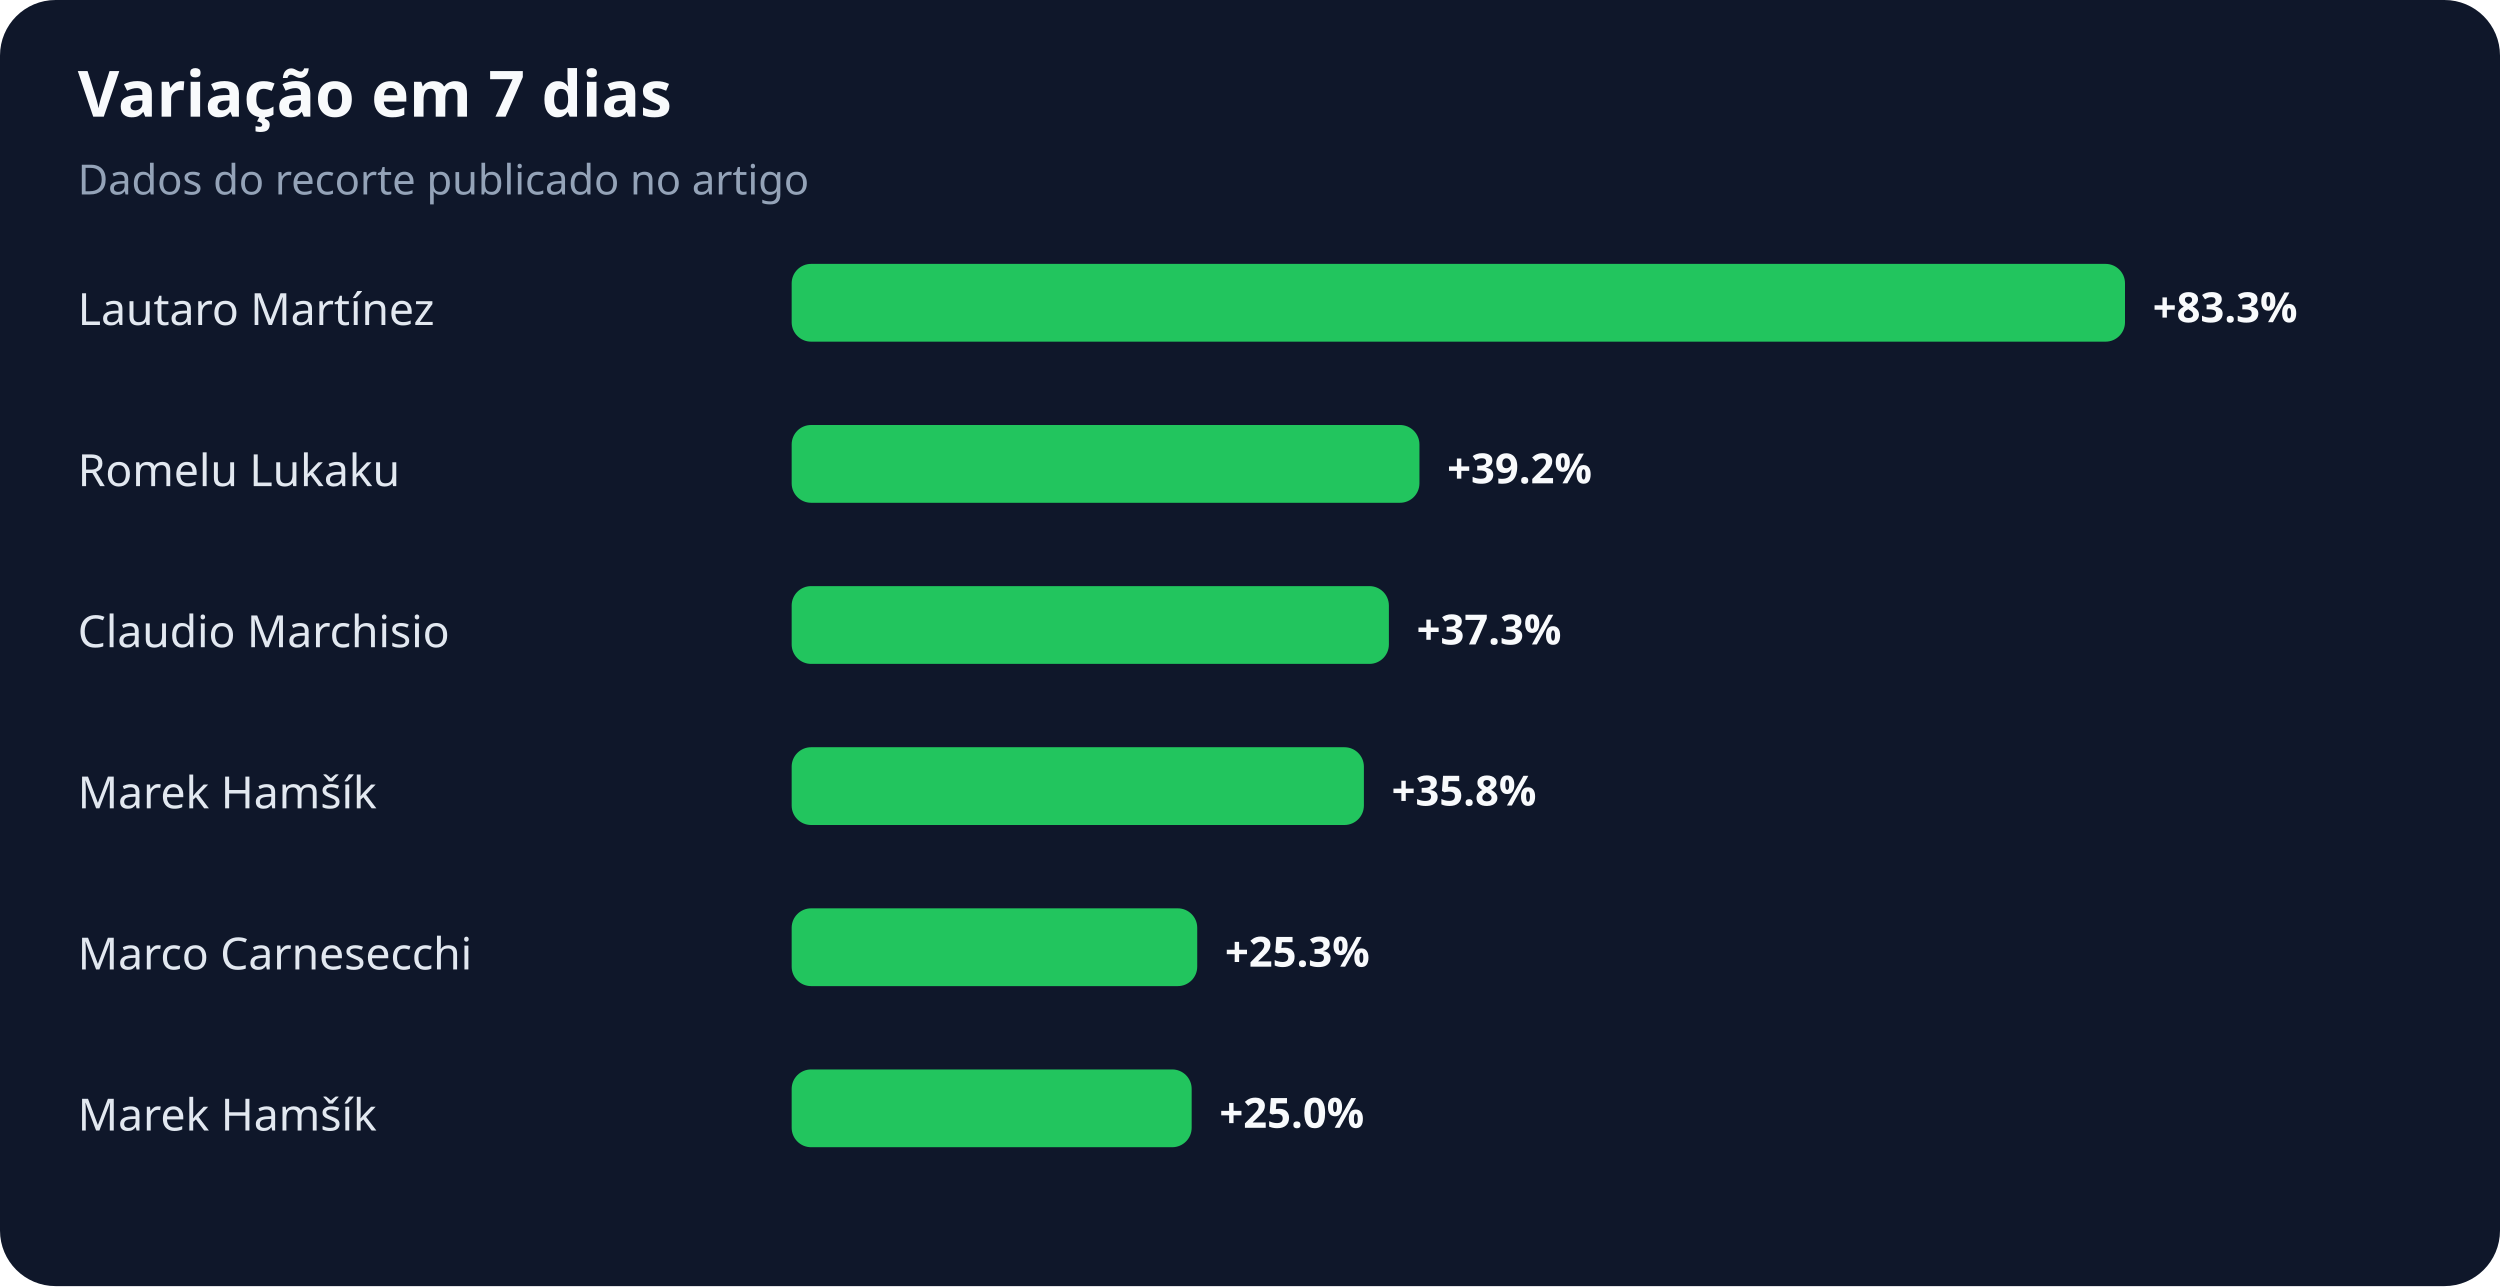
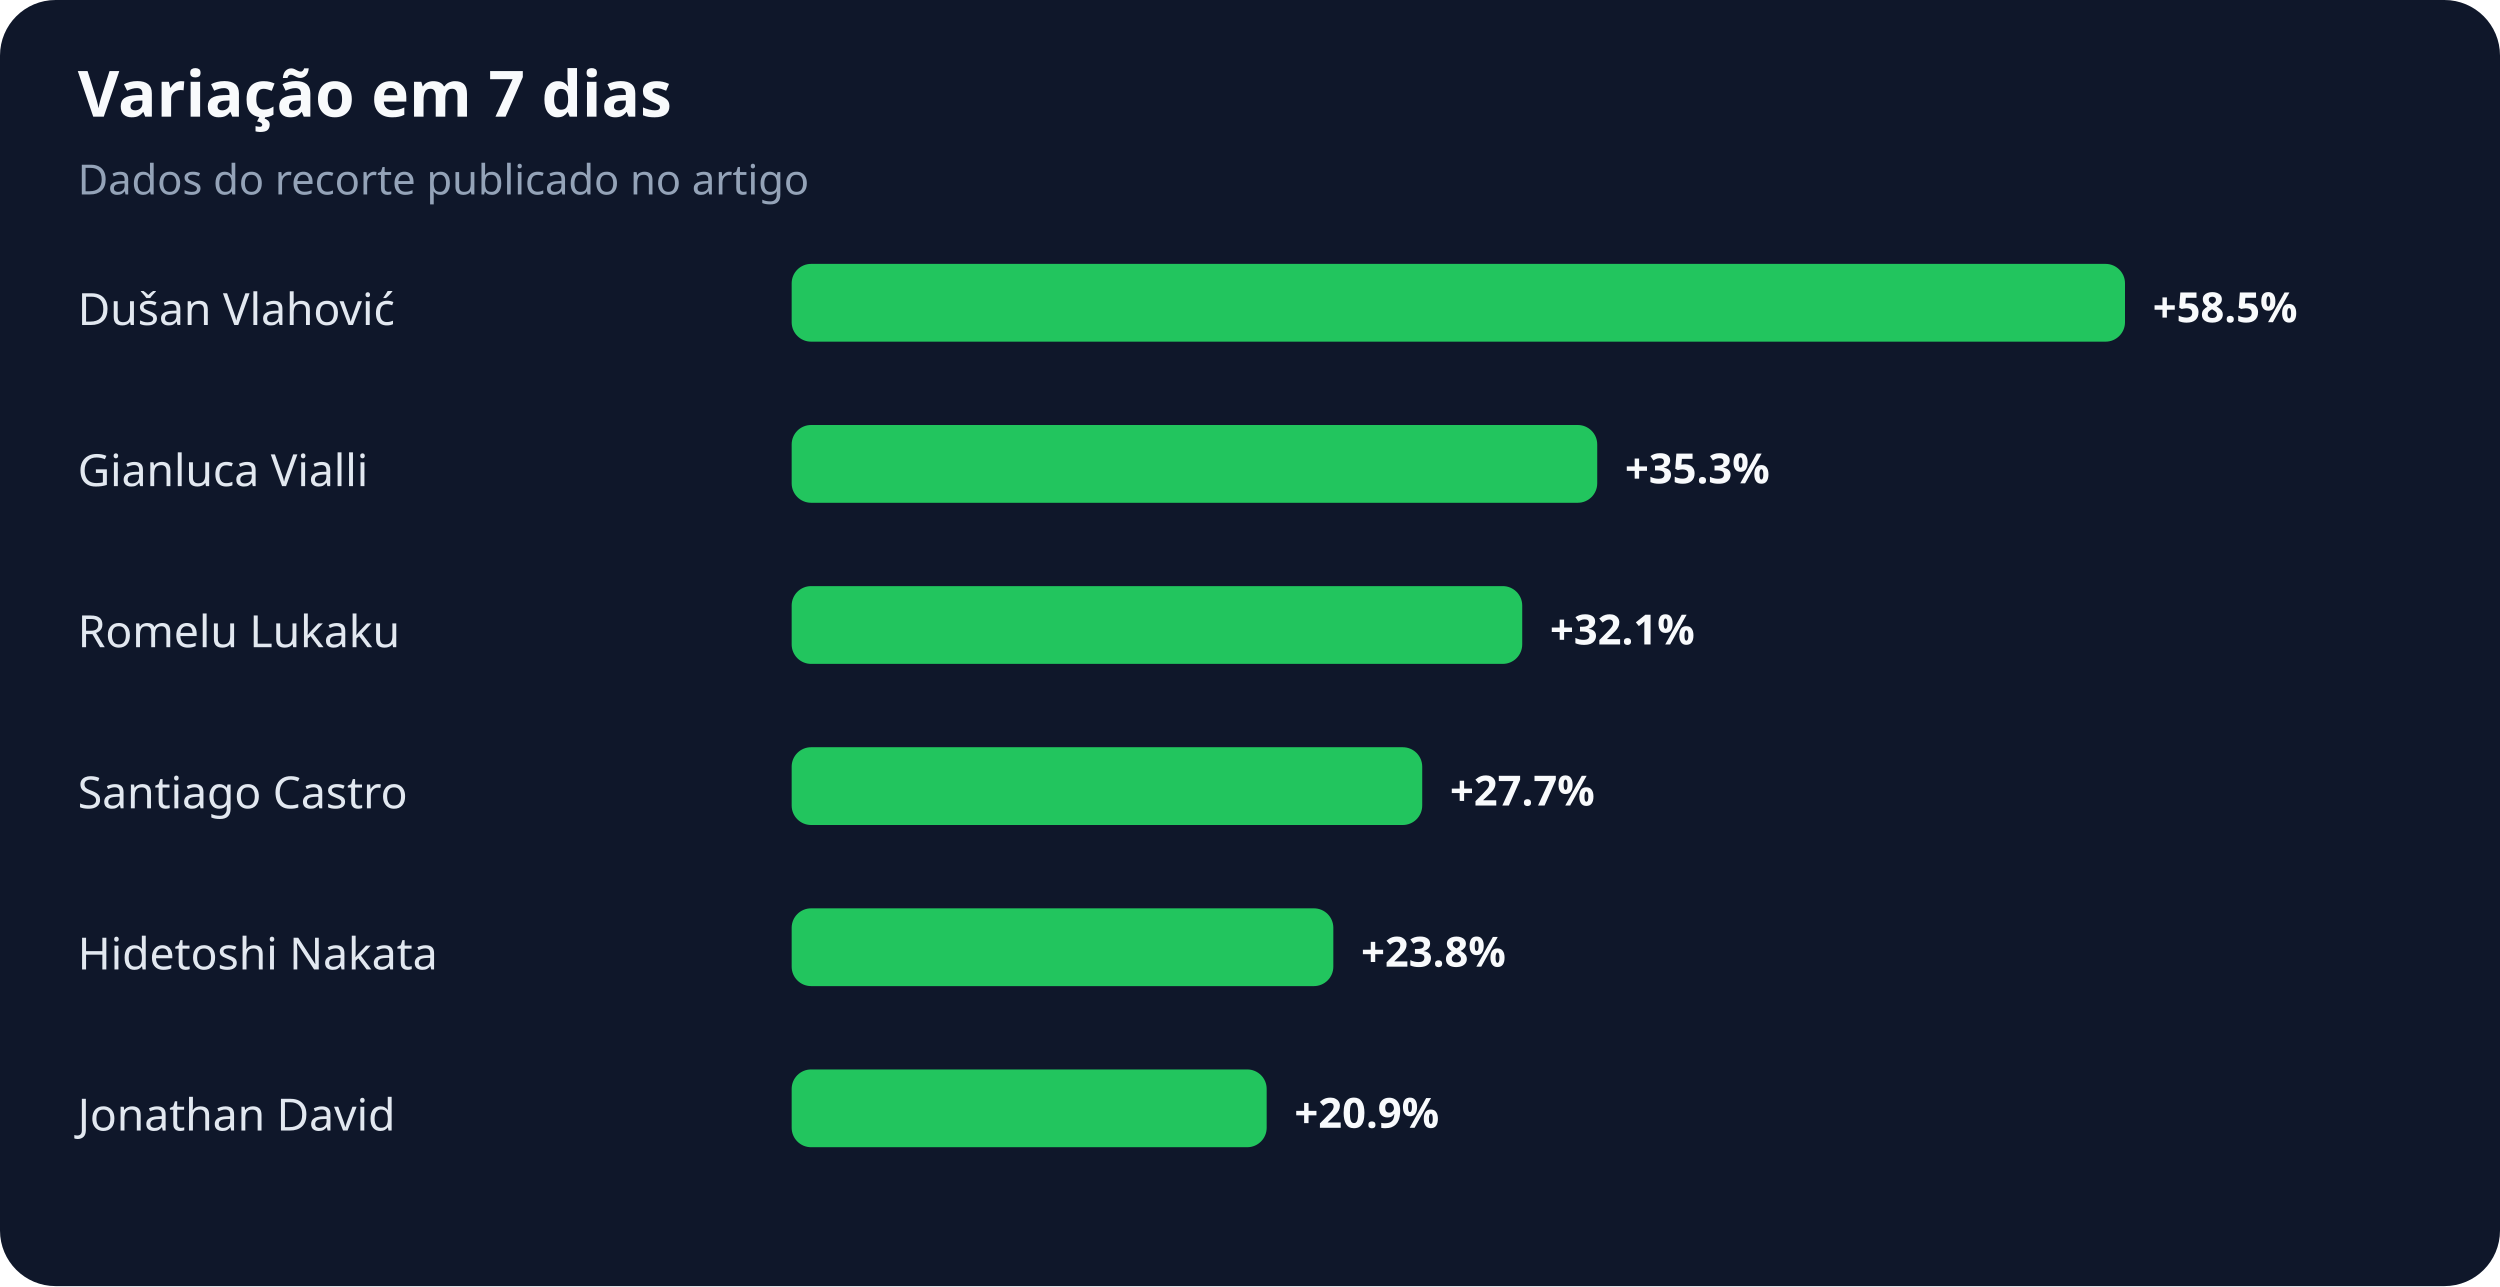
<svg xmlns="http://www.w3.org/2000/svg" width="900" height="463" viewBox="0 0 900 463" role="img" aria-labelledby="title desc">
  <rect width="100%" height="100%" rx="20" fill="#0f172a" />
  <text x="28" y="42" fill="#f8fafc" font-family="system-ui,sans-serif" font-size="23" font-weight="700">Variação em 7 dias</text>
  <text x="28" y="70" fill="#94a3b8" font-family="system-ui,sans-serif" font-size="15">Dados do recorte publicado no artigo</text>
-   <text x="28" y="117" fill="#e2e8f0" font-family="system-ui,sans-serif" font-size="16">Lautaro Martínez</text>
+   <text x="28" y="117" fill="#e2e8f0" font-family="system-ui,sans-serif" font-size="16">Dušan Vlahović</text>
  <rect x="285" y="95" width="480" height="28" rx="7" fill="#22c55e" />
-   <text x="775" y="116" fill="#f8fafc" font-family="system-ui,sans-serif" font-size="15" font-weight="700">+83.3%</text>
-   <text x="28" y="175" fill="#e2e8f0" font-family="system-ui,sans-serif" font-size="16">Romelu Lukaku</text>
-   <rect x="285" y="153" width="226" height="28" rx="7" fill="#22c55e" />
-   <text x="521" y="174" fill="#f8fafc" font-family="system-ui,sans-serif" font-size="15" font-weight="700">+39.2%</text>
-   <text x="28" y="233" fill="#e2e8f0" font-family="system-ui,sans-serif" font-size="16">Claudio Marchisio</text>
-   <rect x="285" y="211" width="215" height="28" rx="7" fill="#22c55e" />
-   <text x="510" y="232" fill="#f8fafc" font-family="system-ui,sans-serif" font-size="15" font-weight="700">+37.3%</text>
-   <text x="28" y="291" fill="#e2e8f0" font-family="system-ui,sans-serif" font-size="16">Marek Hamšík</text>
-   <rect x="285" y="269" width="206" height="28" rx="7" fill="#22c55e" />
-   <text x="501" y="290" fill="#f8fafc" font-family="system-ui,sans-serif" font-size="15" font-weight="700">+35.8%</text>
-   <text x="28" y="349" fill="#e2e8f0" font-family="system-ui,sans-serif" font-size="16">Marco Carnesecchi</text>
-   <rect x="285" y="327" width="146" height="28" rx="7" fill="#22c55e" />
-   <text x="441" y="348" fill="#f8fafc" font-family="system-ui,sans-serif" font-size="15" font-weight="700">+25.3%</text>
-   <text x="28" y="407" fill="#e2e8f0" font-family="system-ui,sans-serif" font-size="16">Marek Hamšík</text>
-   <rect x="285" y="385" width="144" height="28" rx="7" fill="#22c55e" />
-   <text x="439" y="406" fill="#f8fafc" font-family="system-ui,sans-serif" font-size="15" font-weight="700">+25.0%</text>
+   <text x="775" y="116" fill="#f8fafc" font-family="system-ui,sans-serif" font-size="15" font-weight="700">+58.5%</text>
+   <text x="28" y="175" fill="#e2e8f0" font-family="system-ui,sans-serif" font-size="16">Gianluca Vialli</text>
+   <rect x="285" y="153" width="290" height="28" rx="7" fill="#22c55e" />
+   <text x="585" y="174" fill="#f8fafc" font-family="system-ui,sans-serif" font-size="15" font-weight="700">+35.3%</text>
+   <text x="28" y="233" fill="#e2e8f0" font-family="system-ui,sans-serif" font-size="16">Romelu Lukaku</text>
+   <rect x="285" y="211" width="263" height="28" rx="7" fill="#22c55e" />
+   <text x="558" y="232" fill="#f8fafc" font-family="system-ui,sans-serif" font-size="15" font-weight="700">+32.1%</text>
+   <text x="28" y="291" fill="#e2e8f0" font-family="system-ui,sans-serif" font-size="16">Santiago Castro</text>
+   <rect x="285" y="269" width="227" height="28" rx="7" fill="#22c55e" />
+   <text x="522" y="290" fill="#f8fafc" font-family="system-ui,sans-serif" font-size="15" font-weight="700">+27.7%</text>
+   <text x="28" y="349" fill="#e2e8f0" font-family="system-ui,sans-serif" font-size="16">Hidetoshi Nakata</text>
+   <rect x="285" y="327" width="195" height="28" rx="7" fill="#22c55e" />
+   <text x="490" y="348" fill="#f8fafc" font-family="system-ui,sans-serif" font-size="15" font-weight="700">+23.8%</text>
+   <text x="28" y="407" fill="#e2e8f0" font-family="system-ui,sans-serif" font-size="16">Jonathan David</text>
+   <rect x="285" y="385" width="171" height="28" rx="7" fill="#22c55e" />
+   <text x="466" y="406" fill="#f8fafc" font-family="system-ui,sans-serif" font-size="15" font-weight="700">+20.9%</text>
</svg>
